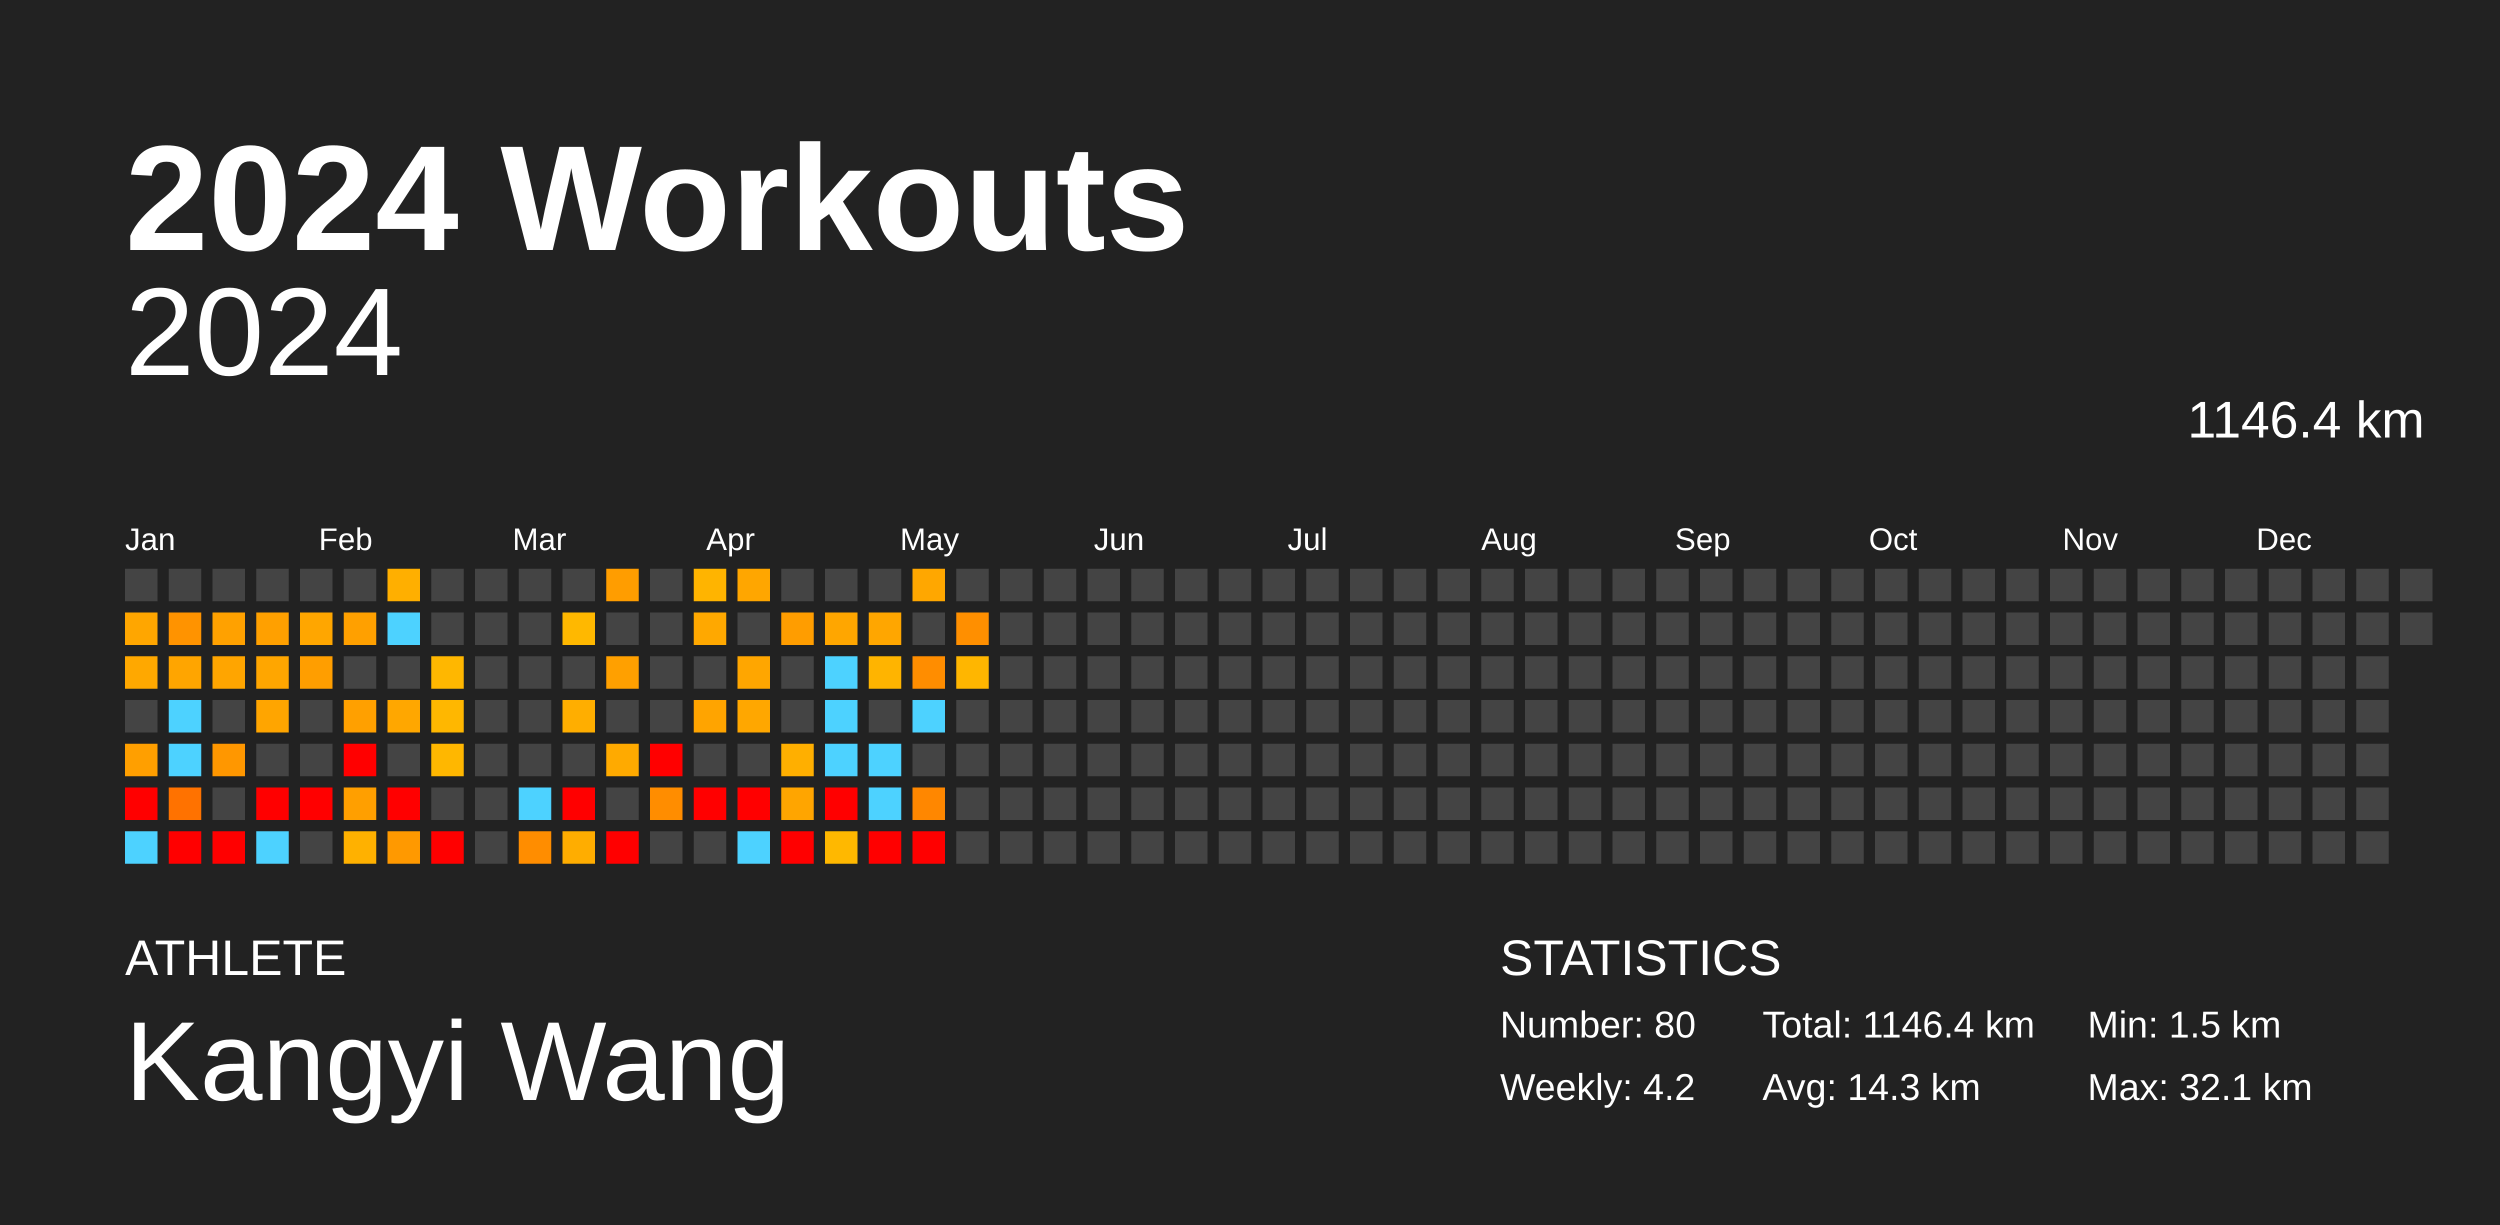
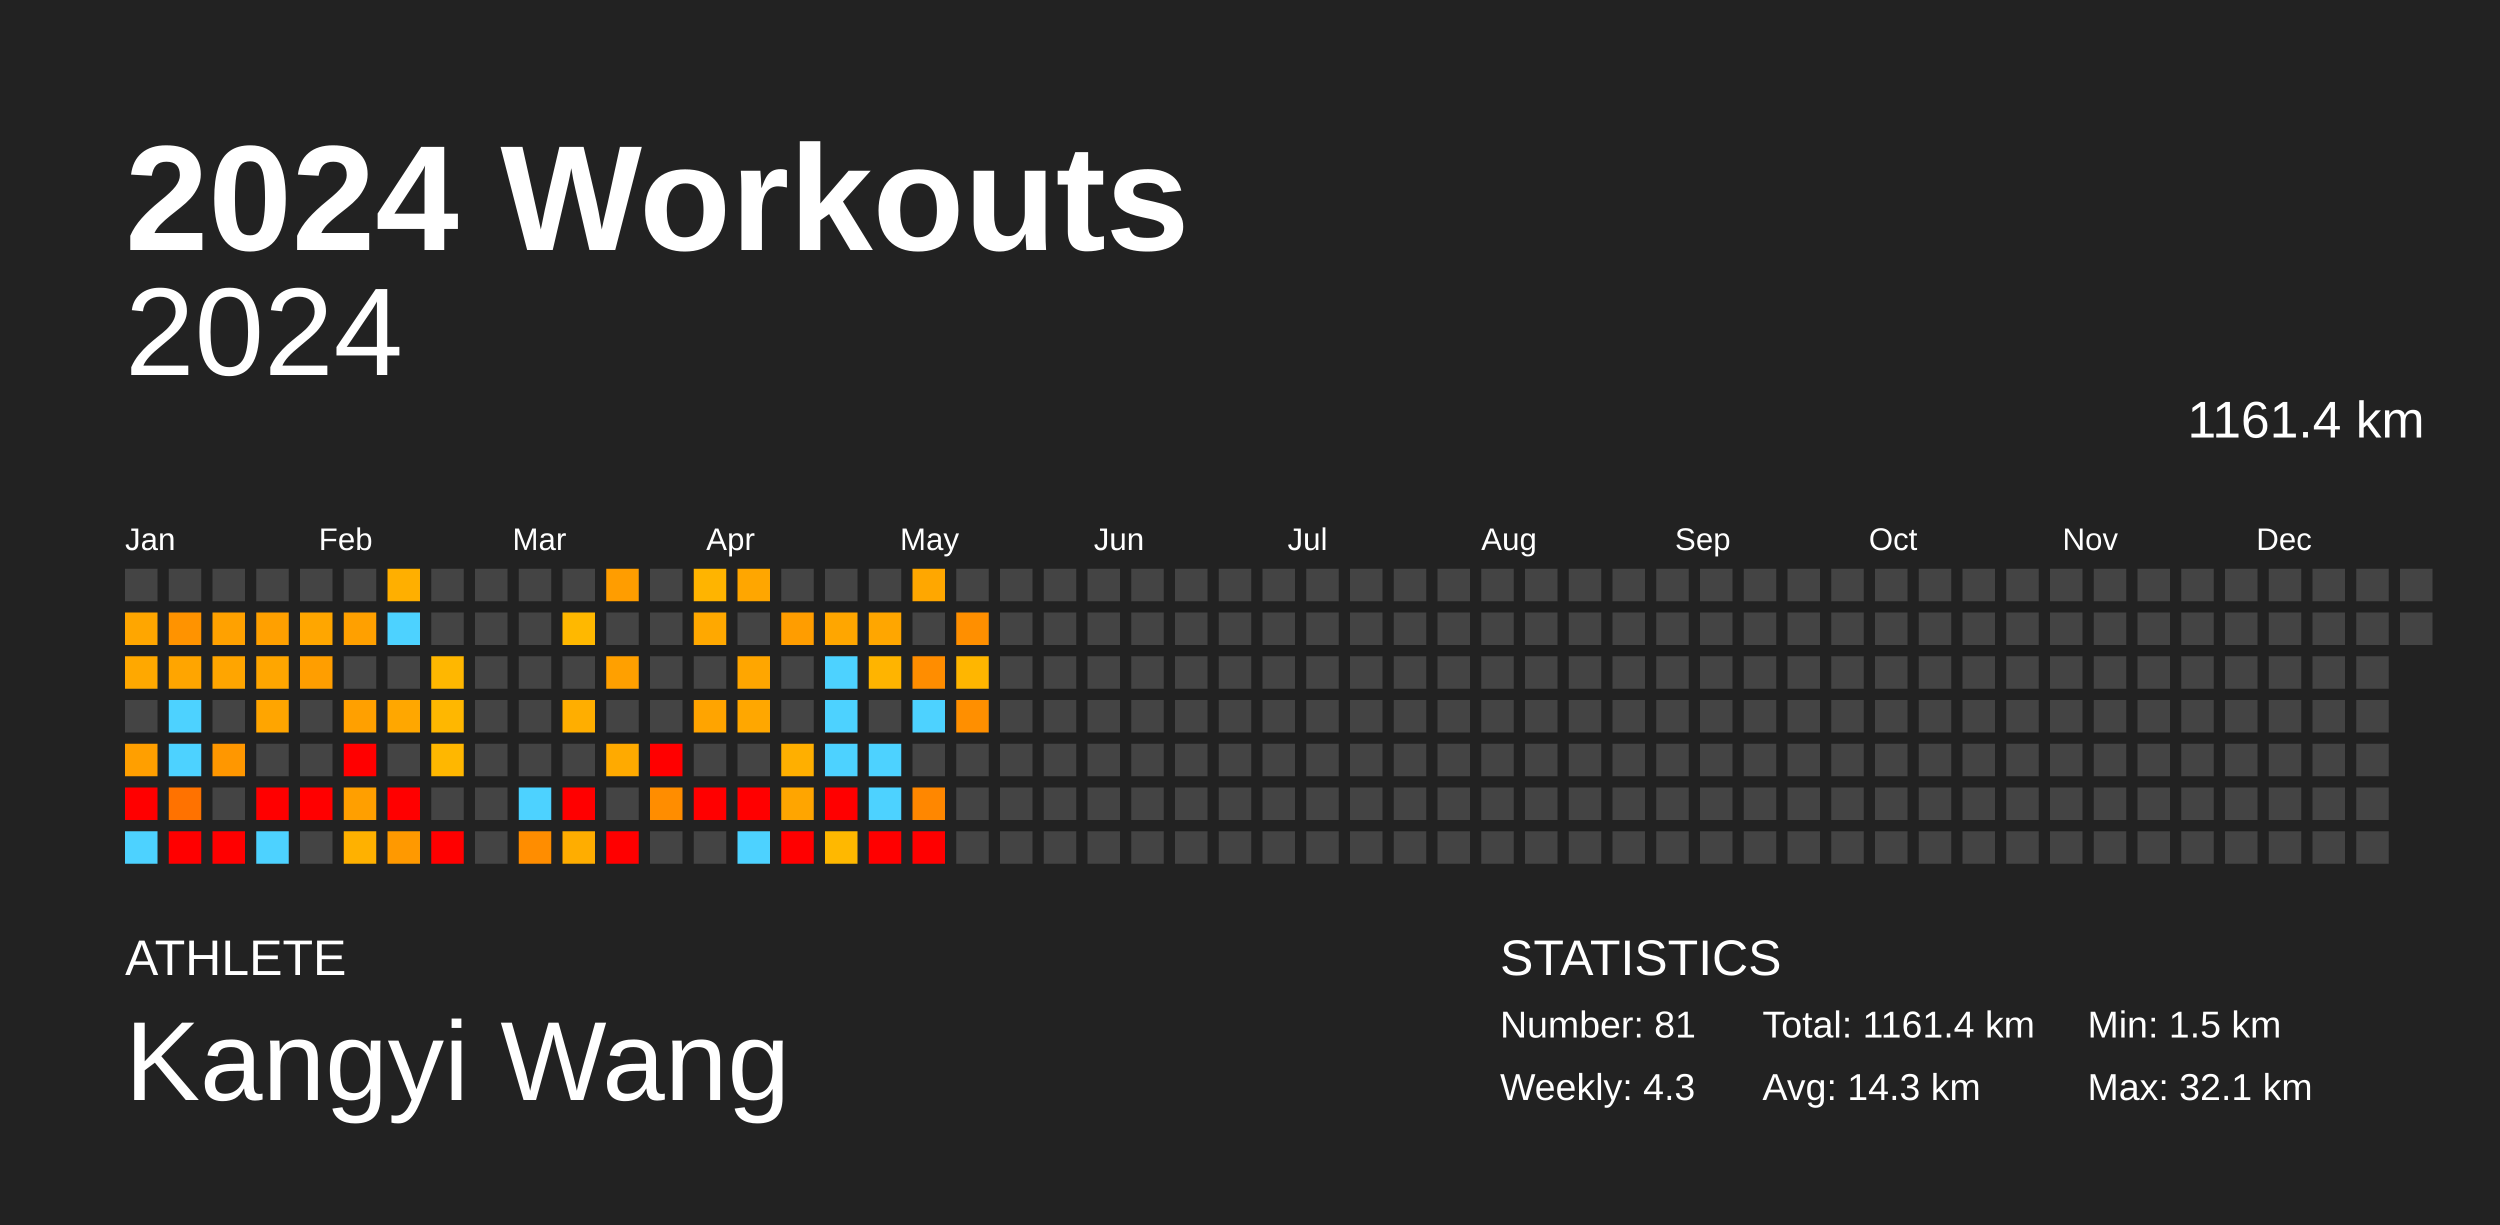
<svg xmlns="http://www.w3.org/2000/svg" baseProfile="full" height="98mm" version="1.1" viewBox="0,0,200,98" width="200mm">
  <defs />
  <rect fill="#222222" height="98" width="200" x="0" y="0" />
  <text fill="#FFFFFF" style="font-size:12px; font-family:Arial; font-weight:bold;" x="10" y="20">2024 Workouts</text>
  <text fill="#FFFFFF" style="font-size:4px; font-family:Arial" x="10" y="78">ATHLETE</text>
  <text fill="#FFFFFF" style="font-size:9px; font-family:Arial" x="10" y="88">Kangyi Wang</text>
  <text fill="#FFFFFF" style="font-size:4px; font-family:Arial" x="120" y="78">STATISTICS</text>
-   <text fill="#FFFFFF" style="font-size:3px; font-family:Arial" x="120" y="83">Number: 80</text>
-   <text fill="#FFFFFF" style="font-size:3px; font-family:Arial" x="120" y="88">Weekly: 4.2</text>
-   <text fill="#FFFFFF" style="font-size:3px; font-family:Arial" x="141" y="83">Total: 1146.4 km</text>
+   <text fill="#FFFFFF" style="font-size:3px; font-family:Arial" x="120" y="83">Number: 81</text>
+   <text fill="#FFFFFF" style="font-size:3px; font-family:Arial" x="120" y="88">Weekly: 4.3</text>
+   <text fill="#FFFFFF" style="font-size:3px; font-family:Arial" x="141" y="83">Total: 1161.4 km</text>
  <text fill="#FFFFFF" style="font-size:3px; font-family:Arial" x="141" y="88">Avg: 14.3 km</text>
  <text fill="#FFFFFF" style="font-size:3px; font-family:Arial" x="167" y="83">Min: 1.5 km</text>
  <text fill="#FFFFFF" style="font-size:3px; font-family:Arial" x="167" y="88">Max: 32.1 km</text>
  <text alignment-baseline="hanging" fill="#FFFFFF" style="font-size:10.0px; font-family:Arial;" x="10" y="30">2024</text>
-   <text alignment-baseline="hanging" fill="#FFFFFF" style="font-size:4.125px; font-family:Arial;" x="175" y="35">1146.4 km</text>
+   <text alignment-baseline="hanging" fill="#FFFFFF" style="font-size:4.125px; font-family:Arial;" x="175" y="35">1161.4 km</text>
  <text fill="#FFFFFF" style="font-size:2.5px; font-family:Arial" x="10.0" y="44">Jan</text>
  <text fill="#FFFFFF" style="font-size:2.5px; font-family:Arial" x="25.5" y="44">Feb</text>
  <text fill="#FFFFFF" style="font-size:2.5px; font-family:Arial" x="41.0" y="44">Mar</text>
  <text fill="#FFFFFF" style="font-size:2.5px; font-family:Arial" x="56.5" y="44">Apr</text>
  <text fill="#FFFFFF" style="font-size:2.5px; font-family:Arial" x="72.0" y="44">May</text>
  <text fill="#FFFFFF" style="font-size:2.5px; font-family:Arial" x="87.5" y="44">Jun</text>
  <text fill="#FFFFFF" style="font-size:2.5px; font-family:Arial" x="103.0" y="44">Jul</text>
  <text fill="#FFFFFF" style="font-size:2.5px; font-family:Arial" x="118.5" y="44">Aug</text>
  <text fill="#FFFFFF" style="font-size:2.5px; font-family:Arial" x="134.0" y="44">Sep</text>
  <text fill="#FFFFFF" style="font-size:2.5px; font-family:Arial" x="149.5" y="44">Oct</text>
  <text fill="#FFFFFF" style="font-size:2.5px; font-family:Arial" x="165.0" y="44">Nov</text>
  <text fill="#FFFFFF" style="font-size:2.5px; font-family:Arial" x="180.5" y="44">Dec</text>
  <rect fill="#444444" height="2.6" width="2.6" x="10.0" y="45.5" />
  <rect fill="#ffa600" height="2.6" width="2.6" x="10.0" y="49.0" />
  <rect fill="#ffa800" height="2.6" width="2.6" x="10.0" y="52.5" />
  <rect fill="#444444" height="2.6" width="2.6" x="10.0" y="56.0" />
  <rect fill="#ff9f00" height="2.6" width="2.6" x="10.0" y="59.5" />
  <rect fill="red" height="2.6" width="2.6" x="10.0" y="63.0" />
  <rect fill="#4dd2ff" height="2.6" width="2.6" x="10.0" y="66.5" />
  <rect fill="#444444" height="2.6" width="2.6" x="13.5" y="45.5" />
  <rect fill="#ff9300" height="2.6" width="2.6" x="13.5" y="49.0" />
  <rect fill="#ffa500" height="2.6" width="2.6" x="13.5" y="52.5" />
  <rect fill="#4dd2ff" height="2.6" width="2.6" x="13.5" y="56.0" />
  <rect fill="#4dd2ff" height="2.6" width="2.6" x="13.5" y="59.5" />
  <rect fill="#ff7200" height="2.6" width="2.6" x="13.5" y="63.0" />
  <rect fill="red" height="2.6" width="2.6" x="13.5" y="66.5" />
  <rect fill="#444444" height="2.6" width="2.6" x="17.0" y="45.5" />
  <rect fill="#ffa100" height="2.6" width="2.6" x="17.0" y="49.0" />
  <rect fill="#ffa500" height="2.6" width="2.6" x="17.0" y="52.5" />
  <rect fill="#444444" height="2.6" width="2.6" x="17.0" y="56.0" />
  <rect fill="#ff9700" height="2.6" width="2.6" x="17.0" y="59.5" />
  <rect fill="#444444" height="2.6" width="2.6" x="17.0" y="63.0" />
  <rect fill="red" height="2.6" width="2.6" x="17.0" y="66.5" />
  <rect fill="#444444" height="2.6" width="2.6" x="20.5" y="45.5" />
  <rect fill="#ffa000" height="2.6" width="2.6" x="20.5" y="49.0" />
  <rect fill="#ffa600" height="2.6" width="2.6" x="20.5" y="52.5" />
  <rect fill="#ffa500" height="2.6" width="2.6" x="20.5" y="56.0" />
  <rect fill="#444444" height="2.6" width="2.6" x="20.5" y="59.5" />
  <rect fill="red" height="2.6" width="2.6" x="20.5" y="63.0" />
  <rect fill="#4dd2ff" height="2.6" width="2.6" x="20.5" y="66.5" />
  <rect fill="#444444" height="2.6" width="2.6" x="24.0" y="45.5" />
  <rect fill="#ffa600" height="2.6" width="2.6" x="24.0" y="49.0" />
  <rect fill="#ff9e00" height="2.6" width="2.6" x="24.0" y="52.5" />
  <rect fill="#444444" height="2.6" width="2.6" x="24.0" y="56.0" />
  <rect fill="#444444" height="2.6" width="2.6" x="24.0" y="59.5" />
  <rect fill="red" height="2.6" width="2.6" x="24.0" y="63.0" />
  <rect fill="#444444" height="2.6" width="2.6" x="24.0" y="66.5" />
  <rect fill="#444444" height="2.6" width="2.6" x="27.5" y="45.5" />
  <rect fill="#ffa000" height="2.6" width="2.6" x="27.5" y="49.0" />
  <rect fill="#444444" height="2.6" width="2.6" x="27.5" y="52.5" />
  <rect fill="#ffa000" height="2.6" width="2.6" x="27.5" y="56.0" />
  <rect fill="red" height="2.6" width="2.6" x="27.5" y="59.5" />
  <rect fill="#ff9f00" height="2.6" width="2.6" x="27.5" y="63.0" />
  <rect fill="#ffb100" height="2.6" width="2.6" x="27.5" y="66.5" />
  <rect fill="#ffaf00" height="2.6" width="2.6" x="31.0" y="45.5" />
  <rect fill="#4dd2ff" height="2.6" width="2.6" x="31.0" y="49.0" />
  <rect fill="#444444" height="2.6" width="2.6" x="31.0" y="52.5" />
  <rect fill="#ffa700" height="2.6" width="2.6" x="31.0" y="56.0" />
  <rect fill="#444444" height="2.6" width="2.6" x="31.0" y="59.5" />
  <rect fill="red" height="2.6" width="2.6" x="31.0" y="63.0" />
  <rect fill="#ff9900" height="2.6" width="2.6" x="31.0" y="66.5" />
  <rect fill="#444444" height="2.6" width="2.6" x="34.5" y="45.5" />
  <rect fill="#444444" height="2.6" width="2.6" x="34.5" y="49.0" />
  <rect fill="#ffb700" height="2.6" width="2.6" x="34.5" y="52.5" />
  <rect fill="#ffb700" height="2.6" width="2.6" x="34.5" y="56.0" />
  <rect fill="#ffb700" height="2.6" width="2.6" x="34.5" y="59.5" />
  <rect fill="#444444" height="2.6" width="2.6" x="34.5" y="63.0" />
  <rect fill="red" height="2.6" width="2.6" x="34.5" y="66.5" />
  <rect fill="#444444" height="2.6" width="2.6" x="38.0" y="45.5" />
  <rect fill="#444444" height="2.6" width="2.6" x="38.0" y="49.0" />
  <rect fill="#444444" height="2.6" width="2.6" x="38.0" y="52.5" />
  <rect fill="#444444" height="2.6" width="2.6" x="38.0" y="56.0" />
  <rect fill="#444444" height="2.6" width="2.6" x="38.0" y="59.5" />
  <rect fill="#444444" height="2.6" width="2.6" x="38.0" y="63.0" />
  <rect fill="#444444" height="2.6" width="2.6" x="38.0" y="66.5" />
  <rect fill="#444444" height="2.6" width="2.6" x="41.5" y="45.5" />
  <rect fill="#444444" height="2.6" width="2.6" x="41.5" y="49.0" />
  <rect fill="#444444" height="2.6" width="2.6" x="41.5" y="52.5" />
  <rect fill="#444444" height="2.6" width="2.6" x="41.5" y="56.0" />
  <rect fill="#444444" height="2.6" width="2.6" x="41.5" y="59.5" />
  <rect fill="#4dd2ff" height="2.6" width="2.6" x="41.5" y="63.0" />
  <rect fill="#ff8d00" height="2.6" width="2.6" x="41.5" y="66.5" />
  <rect fill="#444444" height="2.6" width="2.6" x="45.0" y="45.5" />
  <rect fill="#ffb800" height="2.6" width="2.6" x="45.0" y="49.0" />
  <rect fill="#444444" height="2.6" width="2.6" x="45.0" y="52.5" />
  <rect fill="#ffae00" height="2.6" width="2.6" x="45.0" y="56.0" />
  <rect fill="#444444" height="2.6" width="2.6" x="45.0" y="59.5" />
  <rect fill="red" height="2.6" width="2.6" x="45.0" y="63.0" />
  <rect fill="#ffad00" height="2.6" width="2.6" x="45.0" y="66.5" />
  <rect fill="#ff9d00" height="2.6" width="2.6" x="48.5" y="45.5" />
  <rect fill="#444444" height="2.6" width="2.6" x="48.5" y="49.0" />
  <rect fill="#ffa000" height="2.6" width="2.6" x="48.5" y="52.5" />
  <rect fill="#444444" height="2.6" width="2.6" x="48.5" y="56.0" />
  <rect fill="#ffaa00" height="2.6" width="2.6" x="48.5" y="59.5" />
  <rect fill="#444444" height="2.6" width="2.6" x="48.5" y="63.0" />
  <rect fill="red" height="2.6" width="2.6" x="48.5" y="66.5" />
  <rect fill="#444444" height="2.6" width="2.6" x="52.0" y="45.5" />
  <rect fill="#444444" height="2.6" width="2.6" x="52.0" y="49.0" />
  <rect fill="#444444" height="2.6" width="2.6" x="52.0" y="52.5" />
  <rect fill="#444444" height="2.6" width="2.6" x="52.0" y="56.0" />
  <rect fill="red" height="2.6" width="2.6" x="52.0" y="59.5" />
  <rect fill="#ff8d00" height="2.6" width="2.6" x="52.0" y="63.0" />
  <rect fill="#444444" height="2.6" width="2.6" x="52.0" y="66.5" />
  <rect fill="#ffb400" height="2.6" width="2.6" x="55.5" y="45.5" />
  <rect fill="#ffa800" height="2.6" width="2.6" x="55.5" y="49.0" />
  <rect fill="#444444" height="2.6" width="2.6" x="55.5" y="52.5" />
  <rect fill="#ffa400" height="2.6" width="2.6" x="55.5" y="56.0" />
  <rect fill="#444444" height="2.6" width="2.6" x="55.5" y="59.5" />
  <rect fill="red" height="2.6" width="2.6" x="55.5" y="63.0" />
  <rect fill="#444444" height="2.6" width="2.6" x="55.5" y="66.5" />
  <rect fill="#ffa600" height="2.6" width="2.6" x="59.0" y="45.5" />
  <rect fill="#444444" height="2.6" width="2.6" x="59.0" y="49.0" />
  <rect fill="#ffa600" height="2.6" width="2.6" x="59.0" y="52.5" />
  <rect fill="#ffa700" height="2.6" width="2.6" x="59.0" y="56.0" />
  <rect fill="#444444" height="2.6" width="2.6" x="59.0" y="59.5" />
  <rect fill="red" height="2.6" width="2.6" x="59.0" y="63.0" />
  <rect fill="#4dd2ff" height="2.6" width="2.6" x="59.0" y="66.5" />
  <rect fill="#444444" height="2.6" width="2.6" x="62.5" y="45.5" />
  <rect fill="#ff9d00" height="2.6" width="2.6" x="62.5" y="49.0" />
  <rect fill="#444444" height="2.6" width="2.6" x="62.5" y="52.5" />
  <rect fill="#444444" height="2.6" width="2.6" x="62.5" y="56.0" />
  <rect fill="#ffaf00" height="2.6" width="2.6" x="62.5" y="59.5" />
  <rect fill="#ffa500" height="2.6" width="2.6" x="62.5" y="63.0" />
  <rect fill="red" height="2.6" width="2.6" x="62.5" y="66.5" />
  <rect fill="#444444" height="2.6" width="2.6" x="66.0" y="45.5" />
  <rect fill="#ffa600" height="2.6" width="2.6" x="66.0" y="49.0" />
  <rect fill="#4dd2ff" height="2.6" width="2.6" x="66.0" y="52.5" />
  <rect fill="#4dd2ff" height="2.6" width="2.6" x="66.0" y="56.0" />
  <rect fill="#4dd2ff" height="2.6" width="2.6" x="66.0" y="59.5" />
  <rect fill="red" height="2.6" width="2.6" x="66.0" y="63.0" />
  <rect fill="#ffb800" height="2.6" width="2.6" x="66.0" y="66.5" />
  <rect fill="#444444" height="2.6" width="2.6" x="69.5" y="45.5" />
  <rect fill="#ffa600" height="2.6" width="2.6" x="69.5" y="49.0" />
  <rect fill="#ffb400" height="2.6" width="2.6" x="69.5" y="52.5" />
  <rect fill="#444444" height="2.6" width="2.6" x="69.5" y="56.0" />
  <rect fill="#4dd2ff" height="2.6" width="2.6" x="69.5" y="59.5" />
  <rect fill="#4dd2ff" height="2.6" width="2.6" x="69.5" y="63.0" />
  <rect fill="red" height="2.6" width="2.6" x="69.5" y="66.5" />
  <rect fill="#ffa700" height="2.6" width="2.6" x="73.0" y="45.5" />
  <rect fill="#444444" height="2.6" width="2.6" x="73.0" y="49.0" />
  <rect fill="#ff8d00" height="2.6" width="2.6" x="73.0" y="52.5" />
  <rect fill="#4dd2ff" height="2.6" width="2.6" x="73.0" y="56.0" />
  <rect fill="#444444" height="2.6" width="2.6" x="73.0" y="59.5" />
  <rect fill="#ff8700" height="2.6" width="2.6" x="73.0" y="63.0" />
  <rect fill="red" height="2.6" width="2.6" x="73.0" y="66.5" />
  <rect fill="#444444" height="2.6" width="2.6" x="76.5" y="45.5" />
  <rect fill="#ff8f00" height="2.6" width="2.6" x="76.5" y="49.0" />
  <rect fill="#ffb600" height="2.6" width="2.6" x="76.5" y="52.5" />
-   <rect fill="#444444" height="2.6" width="2.6" x="76.5" y="56.0" />
+   <rect fill="#ff8f00" height="2.6" width="2.6" x="76.5" y="56.0" />
  <rect fill="#444444" height="2.6" width="2.6" x="76.5" y="59.5" />
  <rect fill="#444444" height="2.6" width="2.6" x="76.5" y="63.0" />
  <rect fill="#444444" height="2.6" width="2.6" x="76.5" y="66.5" />
  <rect fill="#444444" height="2.6" width="2.6" x="80.0" y="45.5" />
  <rect fill="#444444" height="2.6" width="2.6" x="80.0" y="49.0" />
  <rect fill="#444444" height="2.6" width="2.6" x="80.0" y="52.5" />
  <rect fill="#444444" height="2.6" width="2.6" x="80.0" y="56.0" />
  <rect fill="#444444" height="2.6" width="2.6" x="80.0" y="59.5" />
  <rect fill="#444444" height="2.6" width="2.6" x="80.0" y="63.0" />
  <rect fill="#444444" height="2.6" width="2.6" x="80.0" y="66.5" />
  <rect fill="#444444" height="2.6" width="2.6" x="83.5" y="45.5" />
  <rect fill="#444444" height="2.6" width="2.6" x="83.5" y="49.0" />
  <rect fill="#444444" height="2.6" width="2.6" x="83.5" y="52.5" />
  <rect fill="#444444" height="2.6" width="2.6" x="83.5" y="56.0" />
  <rect fill="#444444" height="2.6" width="2.6" x="83.5" y="59.5" />
  <rect fill="#444444" height="2.6" width="2.6" x="83.5" y="63.0" />
  <rect fill="#444444" height="2.6" width="2.6" x="83.5" y="66.5" />
  <rect fill="#444444" height="2.6" width="2.6" x="87.0" y="45.5" />
  <rect fill="#444444" height="2.6" width="2.6" x="87.0" y="49.0" />
  <rect fill="#444444" height="2.6" width="2.6" x="87.0" y="52.5" />
  <rect fill="#444444" height="2.6" width="2.6" x="87.0" y="56.0" />
  <rect fill="#444444" height="2.6" width="2.6" x="87.0" y="59.5" />
  <rect fill="#444444" height="2.6" width="2.6" x="87.0" y="63.0" />
  <rect fill="#444444" height="2.6" width="2.6" x="87.0" y="66.5" />
  <rect fill="#444444" height="2.6" width="2.6" x="90.5" y="45.5" />
  <rect fill="#444444" height="2.6" width="2.6" x="90.5" y="49.0" />
  <rect fill="#444444" height="2.6" width="2.6" x="90.5" y="52.5" />
  <rect fill="#444444" height="2.6" width="2.6" x="90.5" y="56.0" />
  <rect fill="#444444" height="2.6" width="2.6" x="90.5" y="59.5" />
  <rect fill="#444444" height="2.6" width="2.6" x="90.5" y="63.0" />
  <rect fill="#444444" height="2.6" width="2.6" x="90.5" y="66.5" />
  <rect fill="#444444" height="2.6" width="2.6" x="94.0" y="45.5" />
  <rect fill="#444444" height="2.6" width="2.6" x="94.0" y="49.0" />
  <rect fill="#444444" height="2.6" width="2.6" x="94.0" y="52.5" />
  <rect fill="#444444" height="2.6" width="2.6" x="94.0" y="56.0" />
  <rect fill="#444444" height="2.6" width="2.6" x="94.0" y="59.5" />
  <rect fill="#444444" height="2.6" width="2.6" x="94.0" y="63.0" />
  <rect fill="#444444" height="2.6" width="2.6" x="94.0" y="66.5" />
  <rect fill="#444444" height="2.6" width="2.6" x="97.5" y="45.5" />
  <rect fill="#444444" height="2.6" width="2.6" x="97.5" y="49.0" />
  <rect fill="#444444" height="2.6" width="2.6" x="97.5" y="52.5" />
  <rect fill="#444444" height="2.6" width="2.6" x="97.5" y="56.0" />
  <rect fill="#444444" height="2.6" width="2.6" x="97.5" y="59.5" />
  <rect fill="#444444" height="2.6" width="2.6" x="97.5" y="63.0" />
  <rect fill="#444444" height="2.6" width="2.6" x="97.5" y="66.5" />
  <rect fill="#444444" height="2.6" width="2.6" x="101.0" y="45.5" />
  <rect fill="#444444" height="2.6" width="2.6" x="101.0" y="49.0" />
  <rect fill="#444444" height="2.6" width="2.6" x="101.0" y="52.5" />
  <rect fill="#444444" height="2.6" width="2.6" x="101.0" y="56.0" />
  <rect fill="#444444" height="2.6" width="2.6" x="101.0" y="59.5" />
  <rect fill="#444444" height="2.6" width="2.6" x="101.0" y="63.0" />
  <rect fill="#444444" height="2.6" width="2.6" x="101.0" y="66.5" />
  <rect fill="#444444" height="2.6" width="2.6" x="104.5" y="45.5" />
  <rect fill="#444444" height="2.6" width="2.6" x="104.5" y="49.0" />
  <rect fill="#444444" height="2.6" width="2.6" x="104.5" y="52.5" />
  <rect fill="#444444" height="2.6" width="2.6" x="104.5" y="56.0" />
  <rect fill="#444444" height="2.6" width="2.6" x="104.5" y="59.5" />
  <rect fill="#444444" height="2.6" width="2.6" x="104.5" y="63.0" />
  <rect fill="#444444" height="2.6" width="2.6" x="104.5" y="66.5" />
  <rect fill="#444444" height="2.6" width="2.6" x="108.0" y="45.5" />
  <rect fill="#444444" height="2.6" width="2.6" x="108.0" y="49.0" />
  <rect fill="#444444" height="2.6" width="2.6" x="108.0" y="52.5" />
  <rect fill="#444444" height="2.6" width="2.6" x="108.0" y="56.0" />
  <rect fill="#444444" height="2.6" width="2.6" x="108.0" y="59.5" />
  <rect fill="#444444" height="2.6" width="2.6" x="108.0" y="63.0" />
  <rect fill="#444444" height="2.6" width="2.6" x="108.0" y="66.5" />
  <rect fill="#444444" height="2.6" width="2.6" x="111.5" y="45.5" />
  <rect fill="#444444" height="2.6" width="2.6" x="111.5" y="49.0" />
  <rect fill="#444444" height="2.6" width="2.6" x="111.5" y="52.5" />
  <rect fill="#444444" height="2.6" width="2.6" x="111.5" y="56.0" />
  <rect fill="#444444" height="2.6" width="2.6" x="111.5" y="59.5" />
  <rect fill="#444444" height="2.6" width="2.6" x="111.5" y="63.0" />
  <rect fill="#444444" height="2.6" width="2.6" x="111.5" y="66.5" />
  <rect fill="#444444" height="2.6" width="2.6" x="115.0" y="45.5" />
  <rect fill="#444444" height="2.6" width="2.6" x="115.0" y="49.0" />
  <rect fill="#444444" height="2.6" width="2.6" x="115.0" y="52.5" />
  <rect fill="#444444" height="2.6" width="2.6" x="115.0" y="56.0" />
  <rect fill="#444444" height="2.6" width="2.6" x="115.0" y="59.5" />
  <rect fill="#444444" height="2.6" width="2.6" x="115.0" y="63.0" />
  <rect fill="#444444" height="2.6" width="2.6" x="115.0" y="66.5" />
  <rect fill="#444444" height="2.6" width="2.6" x="118.5" y="45.5" />
  <rect fill="#444444" height="2.6" width="2.6" x="118.5" y="49.0" />
  <rect fill="#444444" height="2.6" width="2.6" x="118.5" y="52.5" />
  <rect fill="#444444" height="2.6" width="2.6" x="118.5" y="56.0" />
  <rect fill="#444444" height="2.6" width="2.6" x="118.5" y="59.5" />
  <rect fill="#444444" height="2.6" width="2.6" x="118.5" y="63.0" />
  <rect fill="#444444" height="2.6" width="2.6" x="118.5" y="66.5" />
  <rect fill="#444444" height="2.6" width="2.6" x="122.0" y="45.5" />
  <rect fill="#444444" height="2.6" width="2.6" x="122.0" y="49.0" />
  <rect fill="#444444" height="2.6" width="2.6" x="122.0" y="52.5" />
  <rect fill="#444444" height="2.6" width="2.6" x="122.0" y="56.0" />
  <rect fill="#444444" height="2.6" width="2.6" x="122.0" y="59.5" />
  <rect fill="#444444" height="2.6" width="2.6" x="122.0" y="63.0" />
  <rect fill="#444444" height="2.6" width="2.6" x="122.0" y="66.5" />
  <rect fill="#444444" height="2.6" width="2.6" x="125.5" y="45.5" />
  <rect fill="#444444" height="2.6" width="2.6" x="125.5" y="49.0" />
  <rect fill="#444444" height="2.6" width="2.6" x="125.5" y="52.5" />
  <rect fill="#444444" height="2.6" width="2.6" x="125.5" y="56.0" />
  <rect fill="#444444" height="2.6" width="2.6" x="125.5" y="59.5" />
  <rect fill="#444444" height="2.6" width="2.6" x="125.5" y="63.0" />
  <rect fill="#444444" height="2.6" width="2.6" x="125.5" y="66.5" />
  <rect fill="#444444" height="2.6" width="2.6" x="129.0" y="45.5" />
  <rect fill="#444444" height="2.6" width="2.6" x="129.0" y="49.0" />
  <rect fill="#444444" height="2.6" width="2.6" x="129.0" y="52.5" />
  <rect fill="#444444" height="2.6" width="2.6" x="129.0" y="56.0" />
  <rect fill="#444444" height="2.6" width="2.6" x="129.0" y="59.5" />
  <rect fill="#444444" height="2.6" width="2.6" x="129.0" y="63.0" />
  <rect fill="#444444" height="2.6" width="2.6" x="129.0" y="66.5" />
  <rect fill="#444444" height="2.6" width="2.6" x="132.5" y="45.5" />
  <rect fill="#444444" height="2.6" width="2.6" x="132.5" y="49.0" />
  <rect fill="#444444" height="2.6" width="2.6" x="132.5" y="52.5" />
  <rect fill="#444444" height="2.6" width="2.6" x="132.5" y="56.0" />
  <rect fill="#444444" height="2.6" width="2.6" x="132.5" y="59.5" />
  <rect fill="#444444" height="2.6" width="2.6" x="132.5" y="63.0" />
  <rect fill="#444444" height="2.6" width="2.6" x="132.5" y="66.5" />
  <rect fill="#444444" height="2.6" width="2.6" x="136.0" y="45.5" />
  <rect fill="#444444" height="2.6" width="2.6" x="136.0" y="49.0" />
  <rect fill="#444444" height="2.6" width="2.6" x="136.0" y="52.5" />
  <rect fill="#444444" height="2.6" width="2.6" x="136.0" y="56.0" />
  <rect fill="#444444" height="2.6" width="2.6" x="136.0" y="59.5" />
  <rect fill="#444444" height="2.6" width="2.6" x="136.0" y="63.0" />
  <rect fill="#444444" height="2.6" width="2.6" x="136.0" y="66.5" />
  <rect fill="#444444" height="2.6" width="2.6" x="139.5" y="45.5" />
  <rect fill="#444444" height="2.6" width="2.6" x="139.5" y="49.0" />
  <rect fill="#444444" height="2.6" width="2.6" x="139.5" y="52.5" />
  <rect fill="#444444" height="2.6" width="2.6" x="139.5" y="56.0" />
  <rect fill="#444444" height="2.6" width="2.6" x="139.5" y="59.5" />
  <rect fill="#444444" height="2.6" width="2.6" x="139.5" y="63.0" />
  <rect fill="#444444" height="2.6" width="2.6" x="139.5" y="66.5" />
  <rect fill="#444444" height="2.6" width="2.6" x="143.0" y="45.5" />
  <rect fill="#444444" height="2.6" width="2.6" x="143.0" y="49.0" />
  <rect fill="#444444" height="2.6" width="2.6" x="143.0" y="52.5" />
  <rect fill="#444444" height="2.6" width="2.6" x="143.0" y="56.0" />
  <rect fill="#444444" height="2.6" width="2.6" x="143.0" y="59.5" />
  <rect fill="#444444" height="2.6" width="2.6" x="143.0" y="63.0" />
  <rect fill="#444444" height="2.6" width="2.6" x="143.0" y="66.5" />
  <rect fill="#444444" height="2.6" width="2.6" x="146.5" y="45.5" />
  <rect fill="#444444" height="2.6" width="2.6" x="146.5" y="49.0" />
  <rect fill="#444444" height="2.6" width="2.6" x="146.5" y="52.5" />
  <rect fill="#444444" height="2.6" width="2.6" x="146.5" y="56.0" />
  <rect fill="#444444" height="2.6" width="2.6" x="146.5" y="59.5" />
  <rect fill="#444444" height="2.6" width="2.6" x="146.5" y="63.0" />
  <rect fill="#444444" height="2.6" width="2.6" x="146.5" y="66.5" />
  <rect fill="#444444" height="2.6" width="2.6" x="150.0" y="45.5" />
  <rect fill="#444444" height="2.6" width="2.6" x="150.0" y="49.0" />
  <rect fill="#444444" height="2.6" width="2.6" x="150.0" y="52.5" />
  <rect fill="#444444" height="2.6" width="2.6" x="150.0" y="56.0" />
  <rect fill="#444444" height="2.6" width="2.6" x="150.0" y="59.5" />
  <rect fill="#444444" height="2.6" width="2.6" x="150.0" y="63.0" />
  <rect fill="#444444" height="2.6" width="2.6" x="150.0" y="66.5" />
  <rect fill="#444444" height="2.6" width="2.6" x="153.5" y="45.5" />
  <rect fill="#444444" height="2.6" width="2.6" x="153.5" y="49.0" />
  <rect fill="#444444" height="2.6" width="2.6" x="153.5" y="52.5" />
  <rect fill="#444444" height="2.6" width="2.6" x="153.5" y="56.0" />
  <rect fill="#444444" height="2.6" width="2.6" x="153.5" y="59.5" />
  <rect fill="#444444" height="2.6" width="2.6" x="153.5" y="63.0" />
  <rect fill="#444444" height="2.6" width="2.6" x="153.5" y="66.5" />
  <rect fill="#444444" height="2.6" width="2.6" x="157.0" y="45.5" />
  <rect fill="#444444" height="2.6" width="2.6" x="157.0" y="49.0" />
  <rect fill="#444444" height="2.6" width="2.6" x="157.0" y="52.5" />
  <rect fill="#444444" height="2.6" width="2.6" x="157.0" y="56.0" />
  <rect fill="#444444" height="2.6" width="2.6" x="157.0" y="59.5" />
  <rect fill="#444444" height="2.6" width="2.6" x="157.0" y="63.0" />
  <rect fill="#444444" height="2.6" width="2.6" x="157.0" y="66.5" />
  <rect fill="#444444" height="2.6" width="2.6" x="160.5" y="45.5" />
  <rect fill="#444444" height="2.6" width="2.6" x="160.5" y="49.0" />
  <rect fill="#444444" height="2.6" width="2.6" x="160.5" y="52.5" />
  <rect fill="#444444" height="2.6" width="2.6" x="160.5" y="56.0" />
  <rect fill="#444444" height="2.6" width="2.6" x="160.5" y="59.5" />
  <rect fill="#444444" height="2.6" width="2.6" x="160.5" y="63.0" />
  <rect fill="#444444" height="2.6" width="2.6" x="160.5" y="66.5" />
  <rect fill="#444444" height="2.6" width="2.6" x="164.0" y="45.5" />
  <rect fill="#444444" height="2.6" width="2.6" x="164.0" y="49.0" />
  <rect fill="#444444" height="2.6" width="2.6" x="164.0" y="52.5" />
  <rect fill="#444444" height="2.6" width="2.6" x="164.0" y="56.0" />
  <rect fill="#444444" height="2.6" width="2.6" x="164.0" y="59.5" />
  <rect fill="#444444" height="2.6" width="2.6" x="164.0" y="63.0" />
  <rect fill="#444444" height="2.6" width="2.6" x="164.0" y="66.5" />
  <rect fill="#444444" height="2.6" width="2.6" x="167.5" y="45.5" />
  <rect fill="#444444" height="2.6" width="2.6" x="167.5" y="49.0" />
  <rect fill="#444444" height="2.6" width="2.6" x="167.5" y="52.5" />
  <rect fill="#444444" height="2.6" width="2.6" x="167.5" y="56.0" />
  <rect fill="#444444" height="2.6" width="2.6" x="167.5" y="59.5" />
  <rect fill="#444444" height="2.6" width="2.6" x="167.5" y="63.0" />
  <rect fill="#444444" height="2.6" width="2.6" x="167.5" y="66.5" />
  <rect fill="#444444" height="2.6" width="2.6" x="171.0" y="45.5" />
  <rect fill="#444444" height="2.6" width="2.6" x="171.0" y="49.0" />
  <rect fill="#444444" height="2.6" width="2.6" x="171.0" y="52.5" />
  <rect fill="#444444" height="2.6" width="2.6" x="171.0" y="56.0" />
  <rect fill="#444444" height="2.6" width="2.6" x="171.0" y="59.5" />
  <rect fill="#444444" height="2.6" width="2.6" x="171.0" y="63.0" />
  <rect fill="#444444" height="2.6" width="2.6" x="171.0" y="66.5" />
  <rect fill="#444444" height="2.6" width="2.6" x="174.5" y="45.5" />
  <rect fill="#444444" height="2.6" width="2.6" x="174.5" y="49.0" />
  <rect fill="#444444" height="2.6" width="2.6" x="174.5" y="52.5" />
  <rect fill="#444444" height="2.6" width="2.6" x="174.5" y="56.0" />
  <rect fill="#444444" height="2.6" width="2.6" x="174.5" y="59.5" />
  <rect fill="#444444" height="2.6" width="2.6" x="174.5" y="63.0" />
  <rect fill="#444444" height="2.6" width="2.6" x="174.5" y="66.5" />
  <rect fill="#444444" height="2.6" width="2.6" x="178.0" y="45.5" />
  <rect fill="#444444" height="2.6" width="2.6" x="178.0" y="49.0" />
  <rect fill="#444444" height="2.6" width="2.6" x="178.0" y="52.5" />
  <rect fill="#444444" height="2.6" width="2.6" x="178.0" y="56.0" />
  <rect fill="#444444" height="2.6" width="2.6" x="178.0" y="59.5" />
  <rect fill="#444444" height="2.6" width="2.6" x="178.0" y="63.0" />
  <rect fill="#444444" height="2.6" width="2.6" x="178.0" y="66.5" />
  <rect fill="#444444" height="2.6" width="2.6" x="181.5" y="45.5" />
  <rect fill="#444444" height="2.6" width="2.6" x="181.5" y="49.0" />
  <rect fill="#444444" height="2.6" width="2.6" x="181.5" y="52.5" />
  <rect fill="#444444" height="2.6" width="2.6" x="181.5" y="56.0" />
  <rect fill="#444444" height="2.6" width="2.6" x="181.5" y="59.5" />
  <rect fill="#444444" height="2.6" width="2.6" x="181.5" y="63.0" />
  <rect fill="#444444" height="2.6" width="2.6" x="181.5" y="66.5" />
  <rect fill="#444444" height="2.6" width="2.6" x="185.0" y="45.5" />
  <rect fill="#444444" height="2.6" width="2.6" x="185.0" y="49.0" />
  <rect fill="#444444" height="2.6" width="2.6" x="185.0" y="52.5" />
  <rect fill="#444444" height="2.6" width="2.6" x="185.0" y="56.0" />
  <rect fill="#444444" height="2.6" width="2.6" x="185.0" y="59.5" />
  <rect fill="#444444" height="2.6" width="2.6" x="185.0" y="63.0" />
  <rect fill="#444444" height="2.6" width="2.6" x="185.0" y="66.5" />
  <rect fill="#444444" height="2.6" width="2.6" x="188.5" y="45.5" />
  <rect fill="#444444" height="2.6" width="2.6" x="188.5" y="49.0" />
  <rect fill="#444444" height="2.6" width="2.6" x="188.5" y="52.5" />
  <rect fill="#444444" height="2.6" width="2.6" x="188.5" y="56.0" />
  <rect fill="#444444" height="2.6" width="2.6" x="188.5" y="59.5" />
  <rect fill="#444444" height="2.6" width="2.6" x="188.5" y="63.0" />
  <rect fill="#444444" height="2.6" width="2.6" x="188.5" y="66.5" />
  <rect fill="#444444" height="2.6" width="2.6" x="192.0" y="45.5" />
  <rect fill="#444444" height="2.6" width="2.6" x="192.0" y="49.0" />
</svg>
